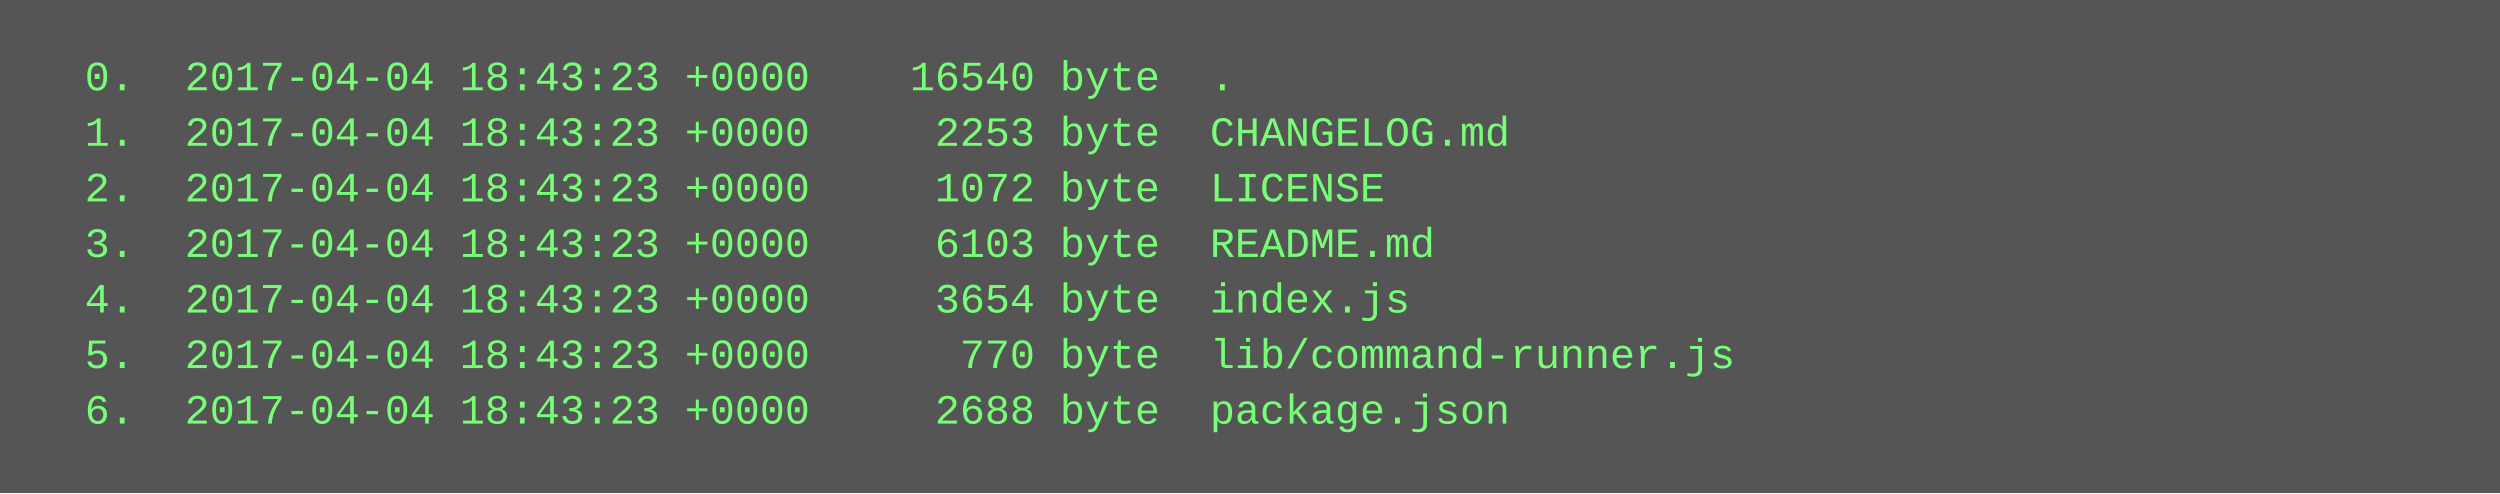
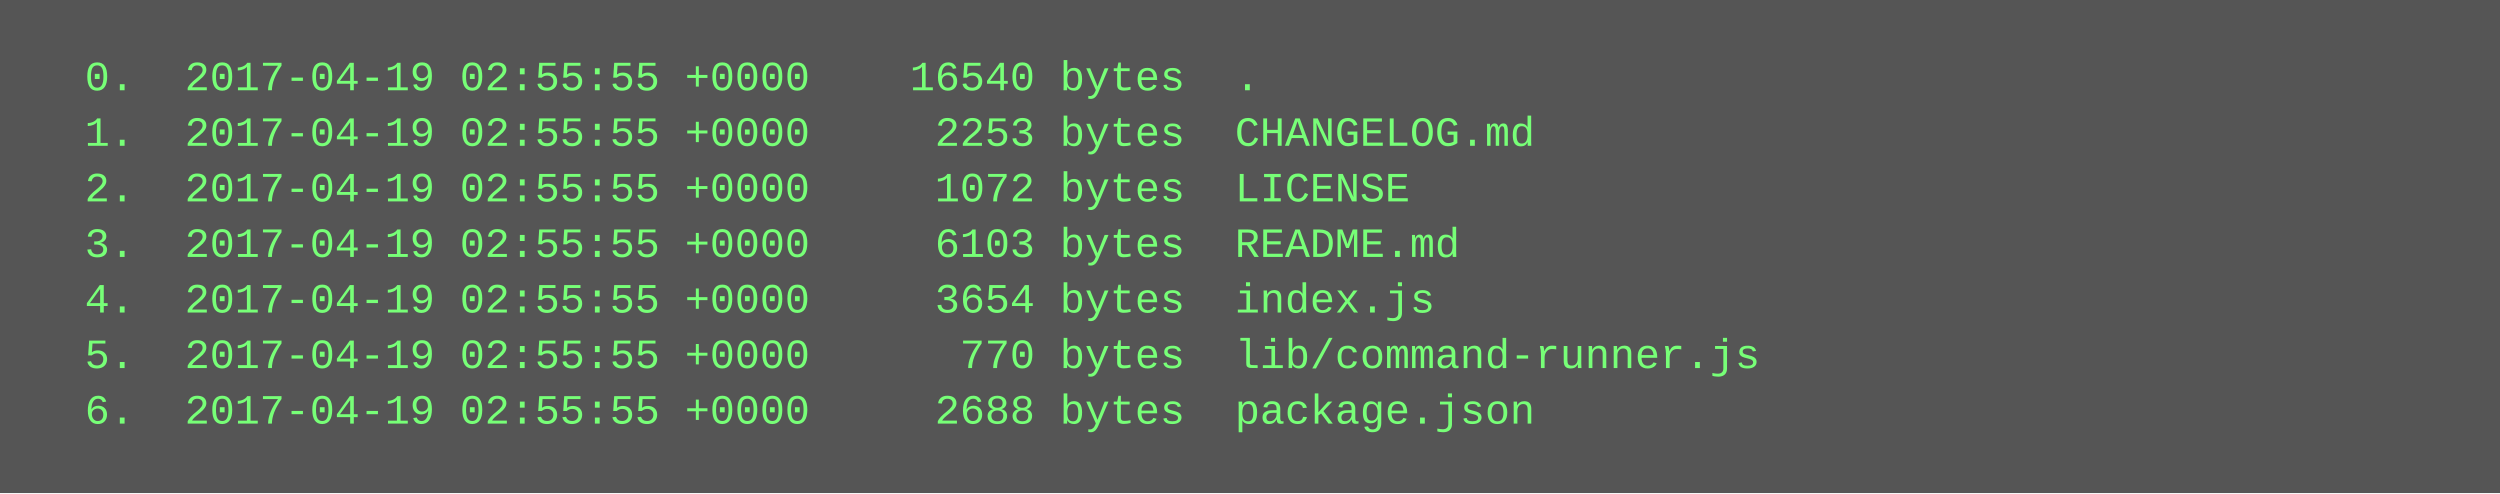
<svg xmlns="http://www.w3.org/2000/svg" height="142" width="720">
  <rect height="142" fill="#555" width="720" />
  <text fill="#7f7" font-family="Courier New" font-size="12" xml:space="preserve">
-     <tspan x="10" y="26">  0.  2017-04-04 18:43:23 +0000    16540 byte  .</tspan>
-     <tspan x="10" y="42">  1.  2017-04-04 18:43:23 +0000     2253 byte  CHANGELOG.md</tspan>
-     <tspan x="10" y="58">  2.  2017-04-04 18:43:23 +0000     1072 byte  LICENSE</tspan>
-     <tspan x="10" y="74">  3.  2017-04-04 18:43:23 +0000     6103 byte  README.md</tspan>
-     <tspan x="10" y="90">  4.  2017-04-04 18:43:23 +0000     3654 byte  index.js</tspan>
-     <tspan x="10" y="106">  5.  2017-04-04 18:43:23 +0000      770 byte  lib/command-runner.js</tspan>
-     <tspan x="10" y="122">  6.  2017-04-04 18:43:23 +0000     2688 byte  package.json</tspan>
+     <tspan x="10" y="26">  0.  2017-04-19 02:55:55 +0000    16540 bytes  .</tspan>
+     <tspan x="10" y="42">  1.  2017-04-19 02:55:55 +0000     2253 bytes  CHANGELOG.md</tspan>
+     <tspan x="10" y="58">  2.  2017-04-19 02:55:55 +0000     1072 bytes  LICENSE</tspan>
+     <tspan x="10" y="74">  3.  2017-04-19 02:55:55 +0000     6103 bytes  README.md</tspan>
+     <tspan x="10" y="90">  4.  2017-04-19 02:55:55 +0000     3654 bytes  index.js</tspan>
+     <tspan x="10" y="106">  5.  2017-04-19 02:55:55 +0000      770 bytes  lib/command-runner.js</tspan>
+     <tspan x="10" y="122">  6.  2017-04-19 02:55:55 +0000     2688 bytes  package.json</tspan>
  </text>
</svg>
